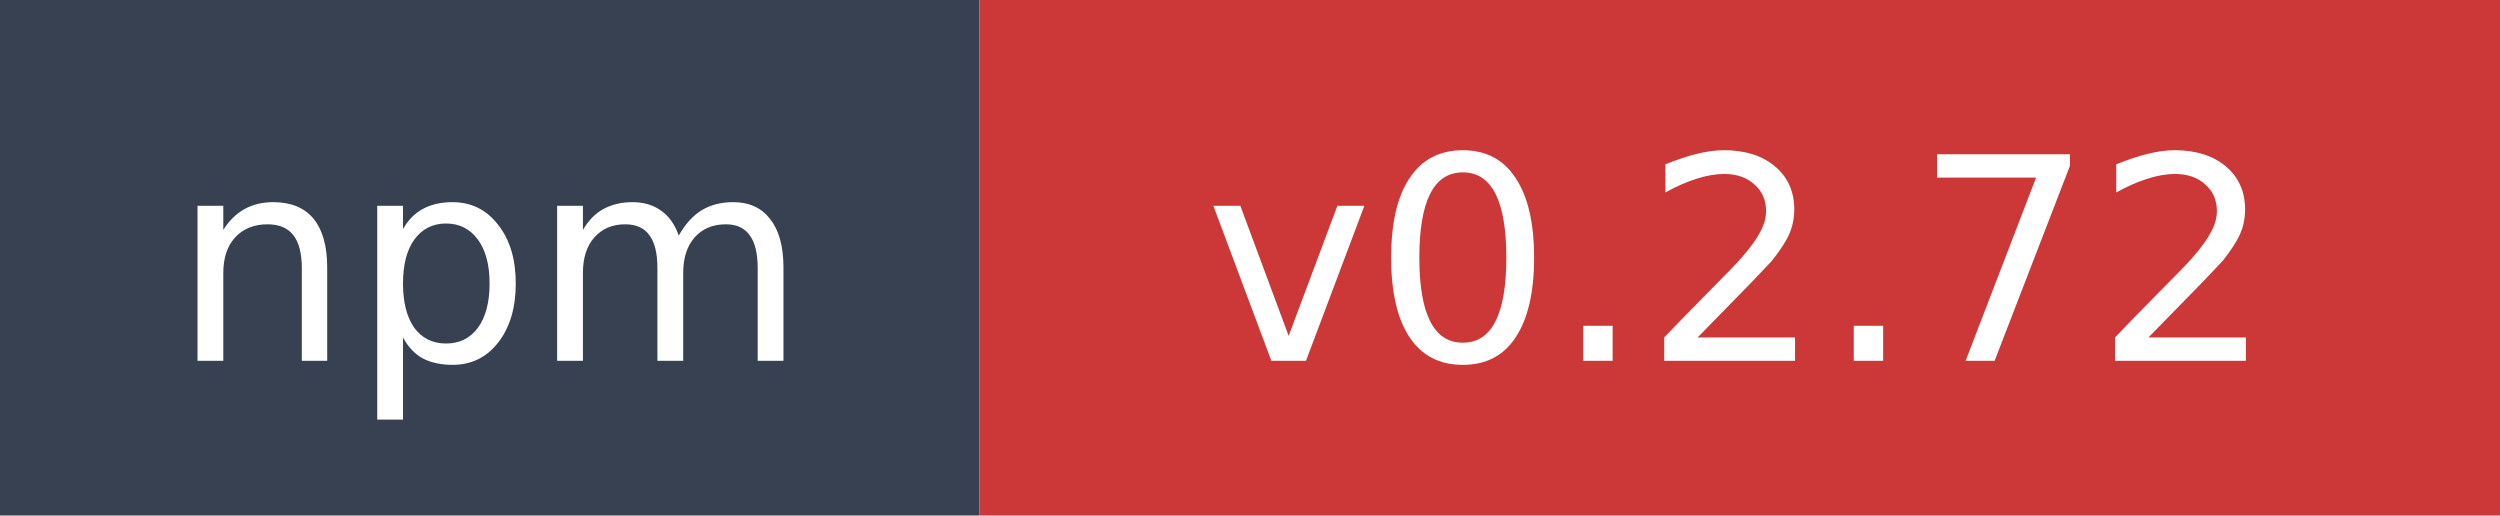
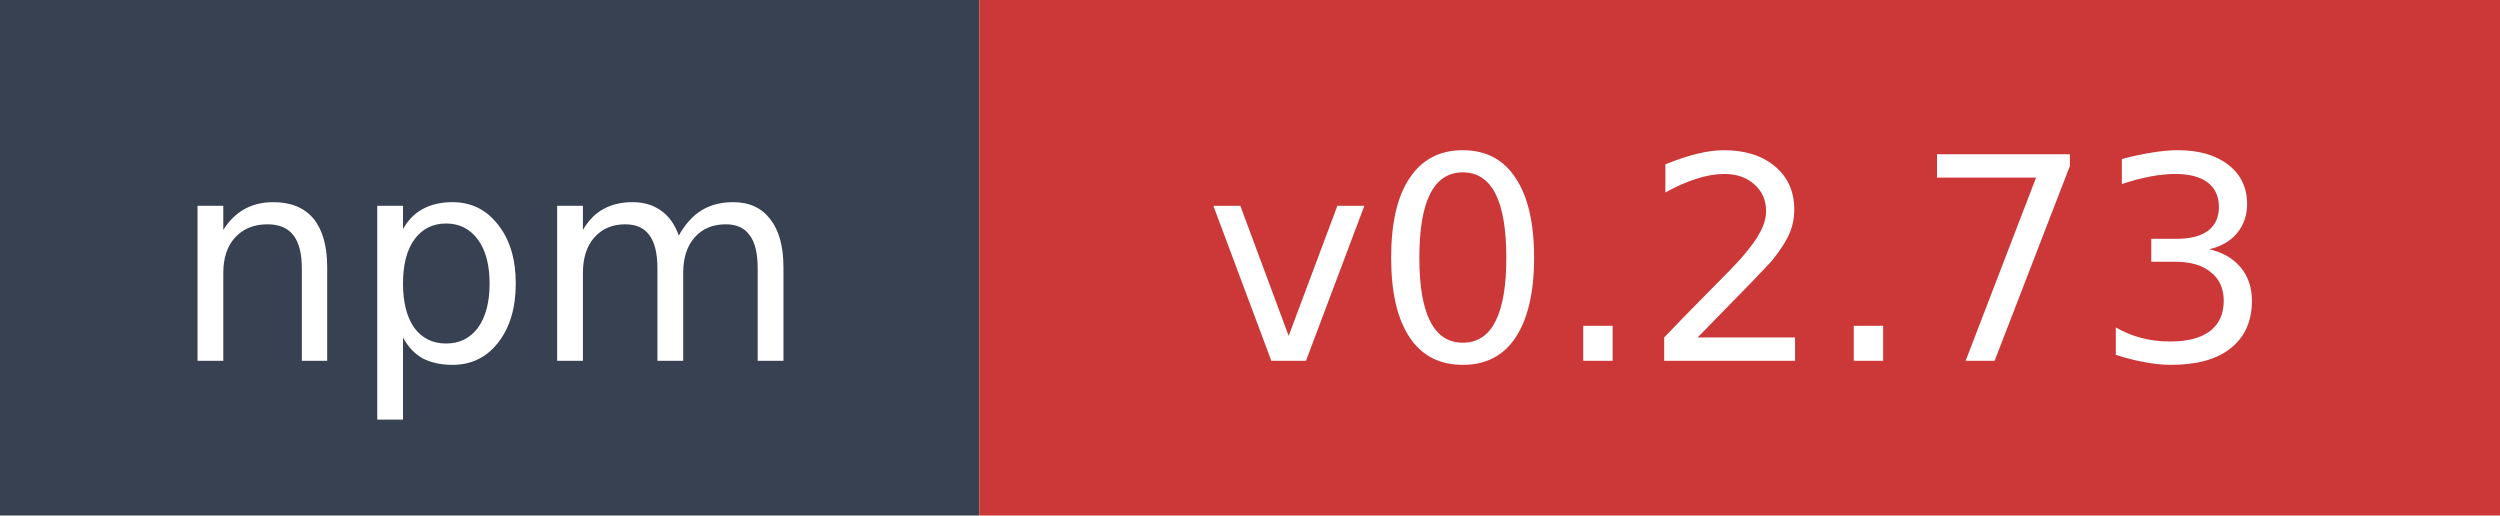
- <svg xmlns="http://www.w3.org/2000/svg" width="97" height="20" role="img" aria-label="npm: v0.2.72">
+ <svg xmlns="http://www.w3.org/2000/svg" width="97" height="20" role="img" aria-label="npm: v0.2.73">
  <rect width="38" height="20" fill="#374151" />
  <rect x="38" width="59" height="20" fill="#cb3837" />
  <text x="19" y="14" fill="#ffffff" font-family="Verdana,Geneva,DejaVu Sans,sans-serif" font-size="11" text-anchor="middle">npm</text>
-   <text x="67.5" y="14" fill="#ffffff" font-family="Verdana,Geneva,DejaVu Sans,sans-serif" font-size="11" text-anchor="middle">v0.2.72</text>
+   <text x="67.5" y="14" fill="#ffffff" font-family="Verdana,Geneva,DejaVu Sans,sans-serif" font-size="11" text-anchor="middle">v0.2.73</text>
</svg>
